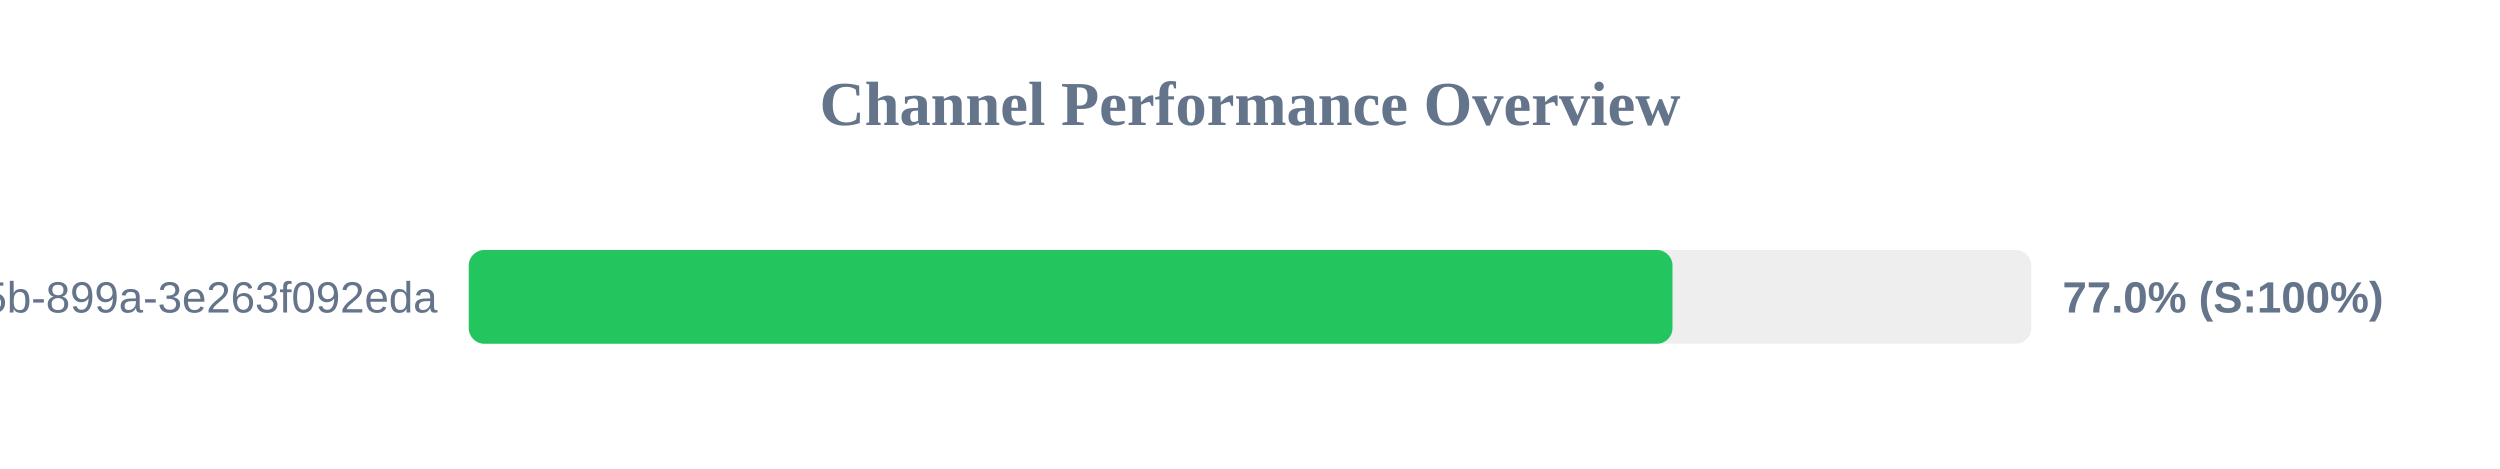
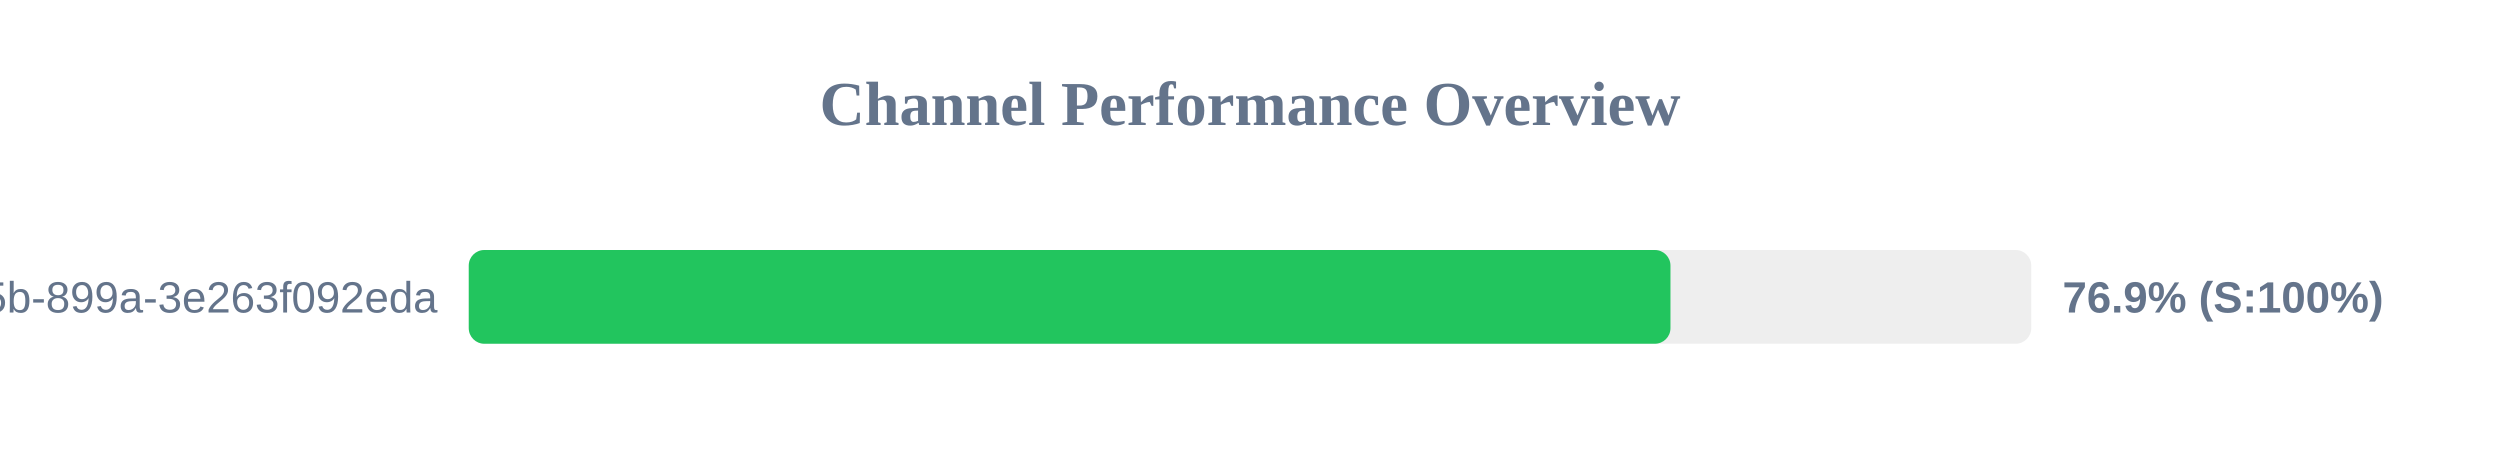
<svg xmlns="http://www.w3.org/2000/svg" width="800" height="150" version="1.1">
  <style>
        .row { font: 14px Arial; fill: #64748b; }
        .score { font: bold 14px Arial; fill: #64748b; }
    </style>
  <text x="400" y="40" text-anchor="middle" font-size="20px" font-weight="bold" fill="#64748b">Channel Performance Overview</text>
  <rect x="150" y="80" width="500" height="30" fill="#eee" rx="5" />
-   <rect x="150" y="80" width="385.2" height="30" fill="#22c55e" rx="5" />
+   <rect x="150" y="80" width="384.55" height="30" fill="#22c55e" rx="5" />
  <text x="140" y="100" text-anchor="end" class="row">?uuid=6bf726db-fb0b-405b-899a-3e263f092eda</text>
-   <text x="660" y="100" text-anchor="start" class="score">77.0% (S:100%)</text>
+   <text x="660" y="100" text-anchor="start" class="score">76.9% (S:100%)</text>
</svg>
